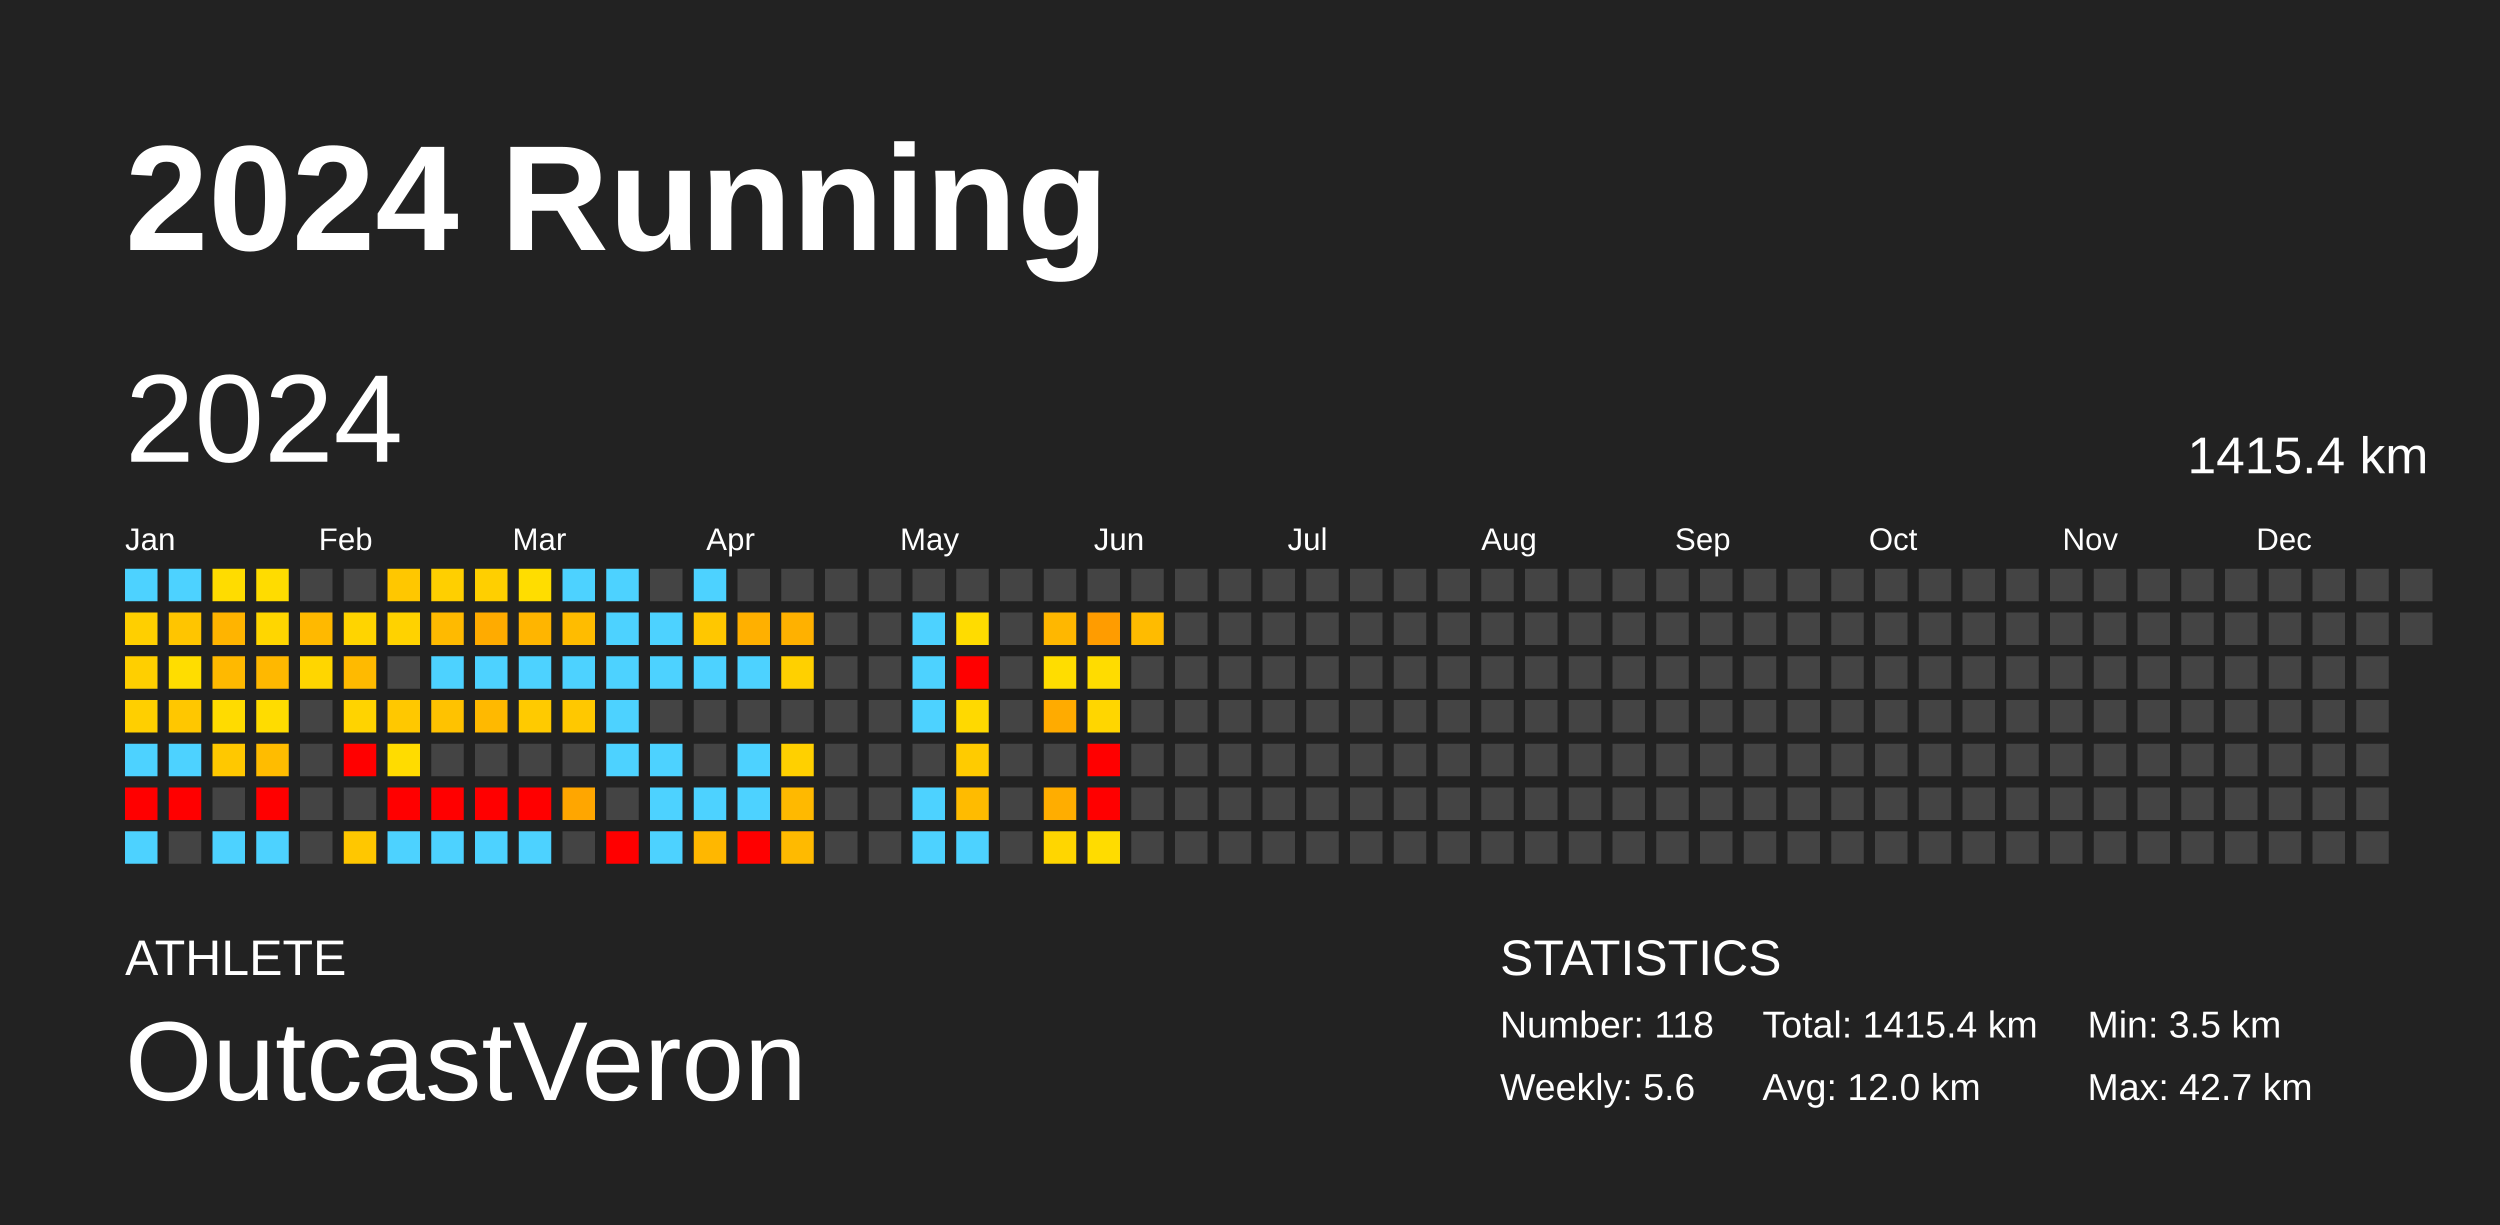
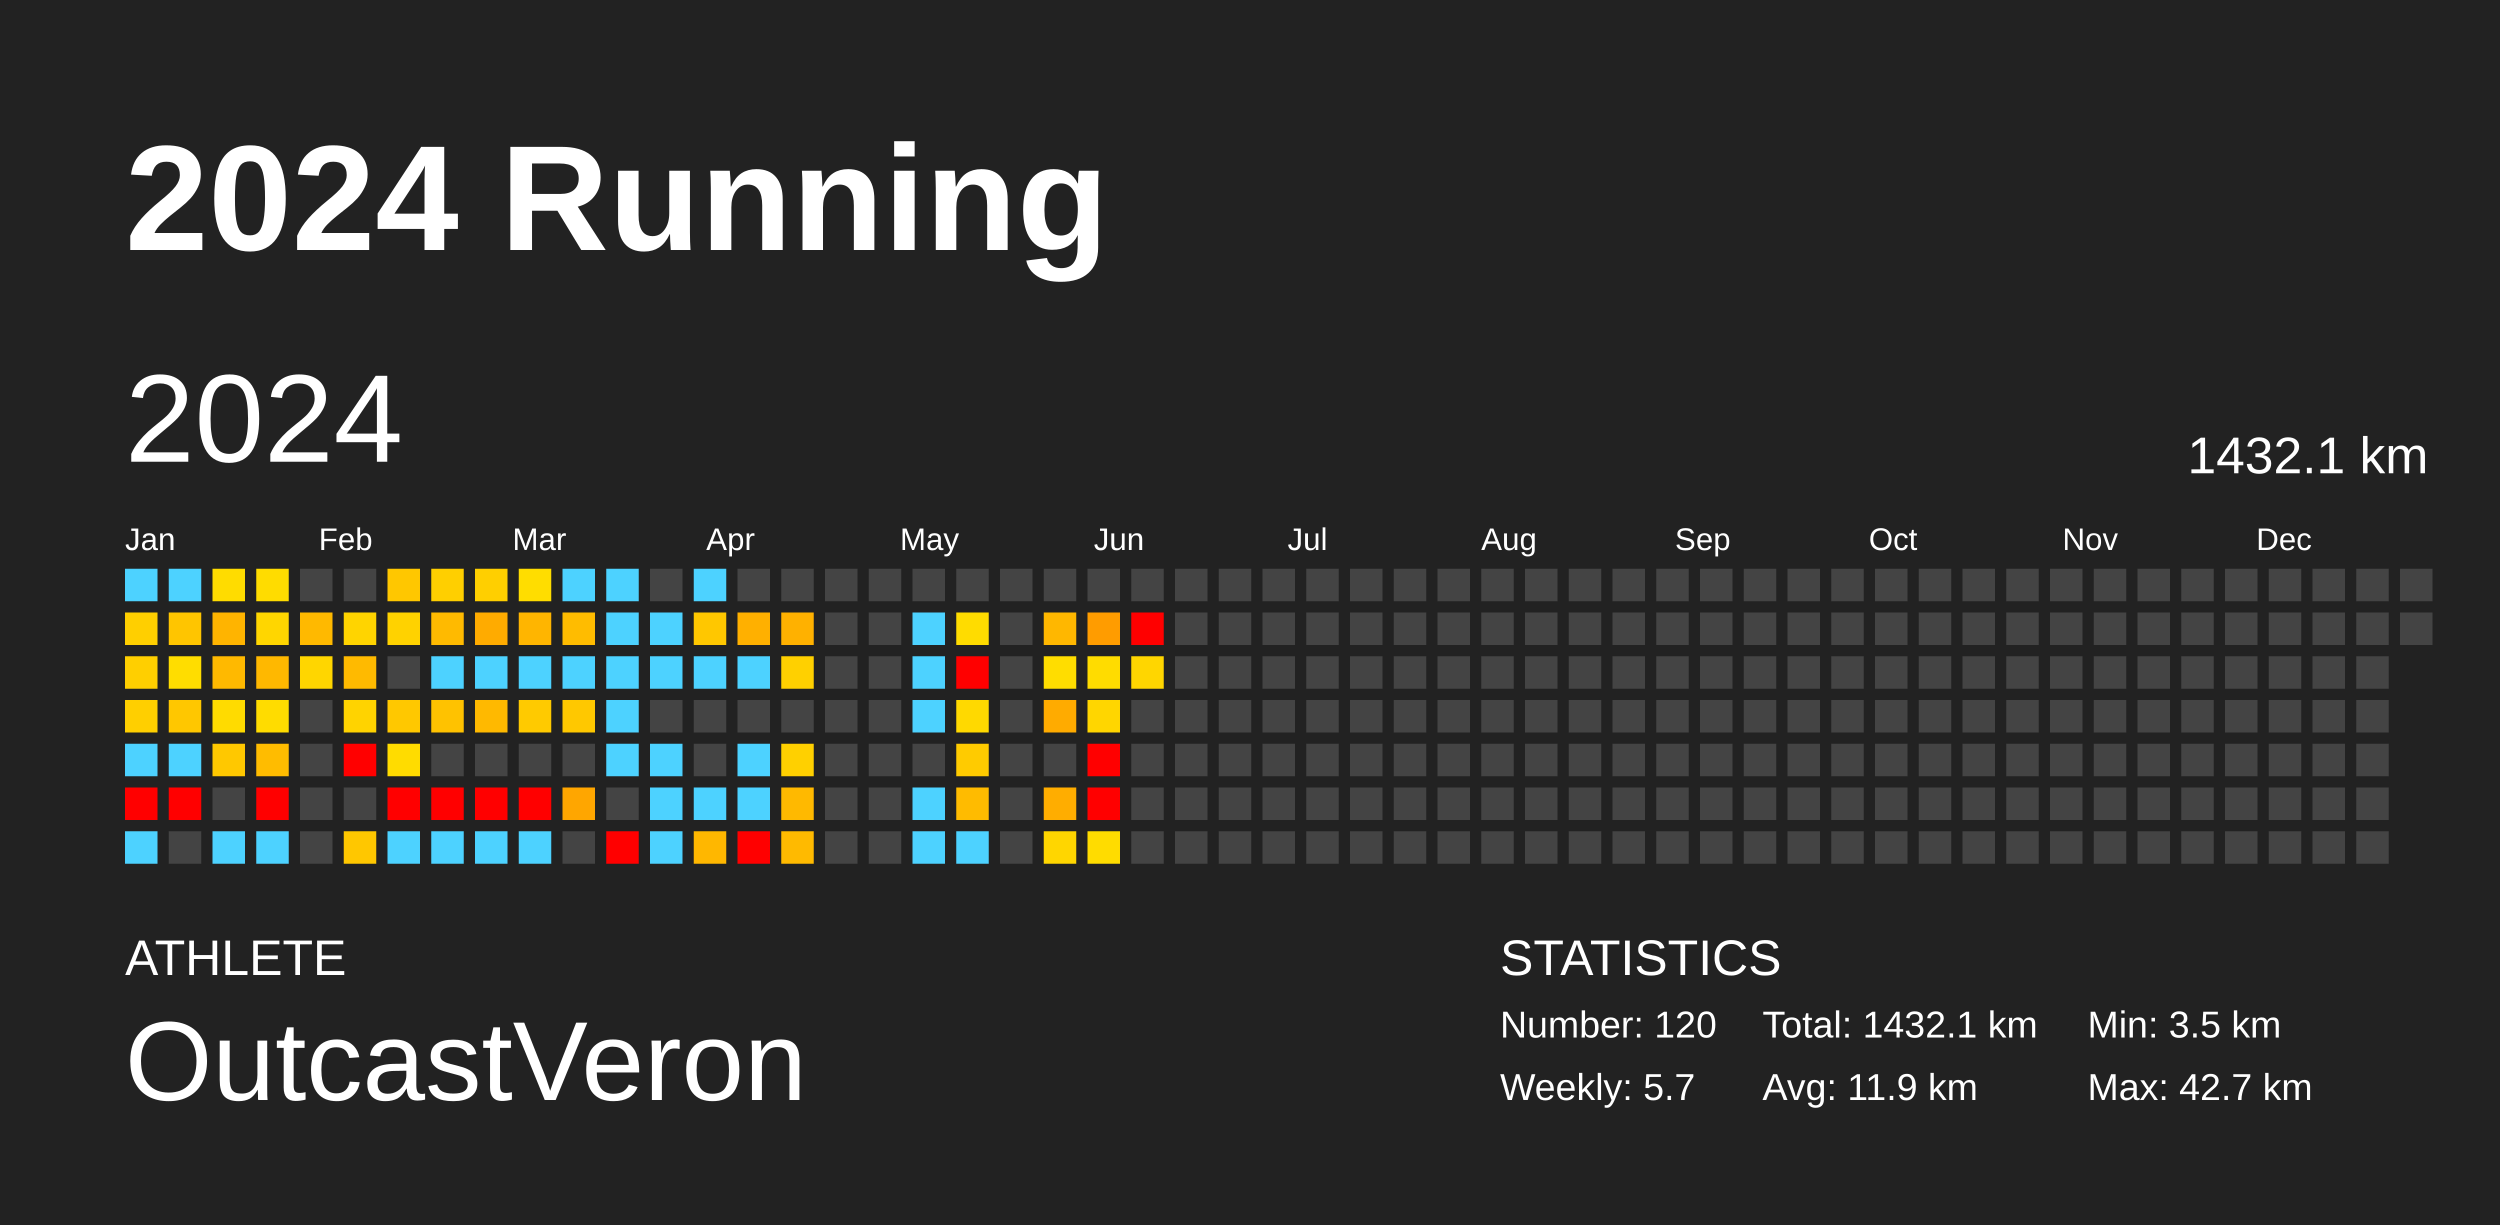
<svg xmlns="http://www.w3.org/2000/svg" baseProfile="full" height="98mm" version="1.1" viewBox="0,0,200,98" width="200mm">
  <defs />
  <rect fill="#222222" height="98" width="200" x="0" y="0" />
  <text fill="#FFFFFF" style="font-size:12px; font-family:Arial; font-weight:bold;" x="10" y="20">2024 Running</text>
  <text fill="#FFFFFF" style="font-size:4px; font-family:Arial" x="10" y="78">ATHLETE</text>
  <text fill="#FFFFFF" style="font-size:9px; font-family:Arial" x="10" y="88">OutcastVeron</text>
  <text fill="#FFFFFF" style="font-size:4px; font-family:Arial" x="120" y="78">STATISTICS</text>
-   <text fill="#FFFFFF" style="font-size:3px; font-family:Arial" x="120" y="83">Number: 118</text>
-   <text fill="#FFFFFF" style="font-size:3px; font-family:Arial" x="120" y="88">Weekly: 5.6</text>
-   <text fill="#FFFFFF" style="font-size:3px; font-family:Arial" x="141" y="83">Total: 1415.4 km</text>
-   <text fill="#FFFFFF" style="font-size:3px; font-family:Arial" x="141" y="88">Avg: 12.0 km</text>
+   <text fill="#FFFFFF" style="font-size:3px; font-family:Arial" x="120" y="83">Number: 120</text>
+   <text fill="#FFFFFF" style="font-size:3px; font-family:Arial" x="120" y="88">Weekly: 5.7</text>
+   <text fill="#FFFFFF" style="font-size:3px; font-family:Arial" x="141" y="83">Total: 1432.1 km</text>
+   <text fill="#FFFFFF" style="font-size:3px; font-family:Arial" x="141" y="88">Avg: 11.9 km</text>
  <text fill="#FFFFFF" style="font-size:3px; font-family:Arial" x="167" y="83">Min: 3.5 km</text>
  <text fill="#FFFFFF" style="font-size:3px; font-family:Arial" x="167" y="88">Max: 42.7 km</text>
  <text dominant-baseline="hanging" fill="#FFFFFF" style="font-size:10.0px; font-family:Arial;" x="10" y="30">2024</text>
-   <text dominant-baseline="hanging" fill="#FFFFFF" style="font-size:4.125px; font-family:Arial;" x="175" y="35">1415.4 km</text>
+   <text dominant-baseline="hanging" fill="#FFFFFF" style="font-size:4.125px; font-family:Arial;" x="175" y="35">1432.1 km</text>
  <text fill="#FFFFFF" style="font-size:2.5px; font-family:Arial" x="10.0" y="44">Jan</text>
  <text fill="#FFFFFF" style="font-size:2.5px; font-family:Arial" x="25.5" y="44">Feb</text>
  <text fill="#FFFFFF" style="font-size:2.5px; font-family:Arial" x="41.0" y="44">Mar</text>
  <text fill="#FFFFFF" style="font-size:2.5px; font-family:Arial" x="56.5" y="44">Apr</text>
  <text fill="#FFFFFF" style="font-size:2.5px; font-family:Arial" x="72.0" y="44">May</text>
  <text fill="#FFFFFF" style="font-size:2.5px; font-family:Arial" x="87.5" y="44">Jun</text>
  <text fill="#FFFFFF" style="font-size:2.5px; font-family:Arial" x="103.0" y="44">Jul</text>
  <text fill="#FFFFFF" style="font-size:2.5px; font-family:Arial" x="118.5" y="44">Aug</text>
  <text fill="#FFFFFF" style="font-size:2.5px; font-family:Arial" x="134.0" y="44">Sep</text>
  <text fill="#FFFFFF" style="font-size:2.5px; font-family:Arial" x="149.5" y="44">Oct</text>
  <text fill="#FFFFFF" style="font-size:2.5px; font-family:Arial" x="165.0" y="44">Nov</text>
  <text fill="#FFFFFF" style="font-size:2.5px; font-family:Arial" x="180.5" y="44">Dec</text>
  <rect fill="#4dd2ff" height="2.6" width="2.6" x="10.0" y="45.5" />
  <rect fill="#ffcf00" height="2.6" width="2.6" x="10.0" y="49.0" />
  <rect fill="#ffcf00" height="2.6" width="2.6" x="10.0" y="52.5" />
  <rect fill="#ffcf00" height="2.6" width="2.6" x="10.0" y="56.0" />
  <rect fill="#4dd2ff" height="2.6" width="2.6" x="10.0" y="59.5" />
  <rect fill="red" height="2.6" width="2.6" x="10.0" y="63.0" />
  <rect fill="#4dd2ff" height="2.6" width="2.6" x="10.0" y="66.5" />
  <rect fill="#4dd2ff" height="2.6" width="2.6" x="13.5" y="45.5" />
  <rect fill="#ffc500" height="2.6" width="2.6" x="13.5" y="49.0" />
  <rect fill="#ffdd00" height="2.6" width="2.6" x="13.5" y="52.5" />
  <rect fill="#ffc700" height="2.6" width="2.6" x="13.5" y="56.0" />
  <rect fill="#4dd2ff" height="2.6" width="2.6" x="13.5" y="59.5" />
  <rect fill="red" height="2.6" width="2.6" x="13.5" y="63.0" />
  <rect fill="#444444" height="2.6" width="2.6" x="13.5" y="66.5" />
  <rect fill="#ffdc00" height="2.6" width="2.6" x="17.0" y="45.5" />
  <rect fill="#ffb400" height="2.6" width="2.6" x="17.0" y="49.0" />
  <rect fill="#ffb900" height="2.6" width="2.6" x="17.0" y="52.5" />
  <rect fill="#ffdb00" height="2.6" width="2.6" x="17.0" y="56.0" />
  <rect fill="#ffc800" height="2.6" width="2.6" x="17.0" y="59.5" />
  <rect fill="#444444" height="2.6" width="2.6" x="17.0" y="63.0" />
  <rect fill="#4dd2ff" height="2.6" width="2.6" x="17.0" y="66.5" />
  <rect fill="#ffdc00" height="2.6" width="2.6" x="20.5" y="45.5" />
  <rect fill="#ffd600" height="2.6" width="2.6" x="20.5" y="49.0" />
  <rect fill="#ffb800" height="2.6" width="2.6" x="20.5" y="52.5" />
  <rect fill="#ffdc00" height="2.6" width="2.6" x="20.5" y="56.0" />
  <rect fill="#ffbc00" height="2.6" width="2.6" x="20.5" y="59.5" />
  <rect fill="red" height="2.6" width="2.6" x="20.5" y="63.0" />
  <rect fill="#4dd2ff" height="2.6" width="2.6" x="20.5" y="66.5" />
  <rect fill="#444444" height="2.6" width="2.6" x="24.0" y="45.5" />
  <rect fill="#ffb900" height="2.6" width="2.6" x="24.0" y="49.0" />
  <rect fill="#ffd600" height="2.6" width="2.6" x="24.0" y="52.5" />
  <rect fill="#444444" height="2.6" width="2.6" x="24.0" y="56.0" />
  <rect fill="#444444" height="2.6" width="2.6" x="24.0" y="59.5" />
  <rect fill="#444444" height="2.6" width="2.6" x="24.0" y="63.0" />
  <rect fill="#444444" height="2.6" width="2.6" x="24.0" y="66.5" />
  <rect fill="#444444" height="2.6" width="2.6" x="27.5" y="45.5" />
  <rect fill="#ffd400" height="2.6" width="2.6" x="27.5" y="49.0" />
  <rect fill="#ffba00" height="2.6" width="2.6" x="27.5" y="52.5" />
  <rect fill="#ffd300" height="2.6" width="2.6" x="27.5" y="56.0" />
  <rect fill="red" height="2.6" width="2.6" x="27.5" y="59.5" />
  <rect fill="#444444" height="2.6" width="2.6" x="27.5" y="63.0" />
  <rect fill="#ffc700" height="2.6" width="2.6" x="27.5" y="66.5" />
  <rect fill="#ffc700" height="2.6" width="2.6" x="31.0" y="45.5" />
  <rect fill="#ffd200" height="2.6" width="2.6" x="31.0" y="49.0" />
  <rect fill="#444444" height="2.6" width="2.6" x="31.0" y="52.5" />
  <rect fill="#ffc800" height="2.6" width="2.6" x="31.0" y="56.0" />
  <rect fill="#ffdc00" height="2.6" width="2.6" x="31.0" y="59.5" />
  <rect fill="red" height="2.6" width="2.6" x="31.0" y="63.0" />
  <rect fill="#4dd2ff" height="2.6" width="2.6" x="31.0" y="66.5" />
  <rect fill="#ffcf00" height="2.6" width="2.6" x="34.5" y="45.5" />
  <rect fill="#ffba00" height="2.6" width="2.6" x="34.5" y="49.0" />
  <rect fill="#4dd2ff" height="2.6" width="2.6" x="34.5" y="52.5" />
  <rect fill="#ffc200" height="2.6" width="2.6" x="34.5" y="56.0" />
  <rect fill="#444444" height="2.6" width="2.6" x="34.5" y="59.5" />
  <rect fill="red" height="2.6" width="2.6" x="34.5" y="63.0" />
  <rect fill="#4dd2ff" height="2.6" width="2.6" x="34.5" y="66.5" />
  <rect fill="#ffcf00" height="2.6" width="2.6" x="38.0" y="45.5" />
  <rect fill="#ffab00" height="2.6" width="2.6" x="38.0" y="49.0" />
  <rect fill="#4dd2ff" height="2.6" width="2.6" x="38.0" y="52.5" />
  <rect fill="#ffb900" height="2.6" width="2.6" x="38.0" y="56.0" />
  <rect fill="#444444" height="2.6" width="2.6" x="38.0" y="59.5" />
  <rect fill="red" height="2.6" width="2.6" x="38.0" y="63.0" />
  <rect fill="#4dd2ff" height="2.6" width="2.6" x="38.0" y="66.5" />
  <rect fill="#ffdd00" height="2.6" width="2.6" x="41.5" y="45.5" />
  <rect fill="#ffb500" height="2.6" width="2.6" x="41.5" y="49.0" />
  <rect fill="#4dd2ff" height="2.6" width="2.6" x="41.5" y="52.5" />
  <rect fill="#ffca00" height="2.6" width="2.6" x="41.5" y="56.0" />
  <rect fill="#444444" height="2.6" width="2.6" x="41.5" y="59.5" />
  <rect fill="red" height="2.6" width="2.6" x="41.5" y="63.0" />
  <rect fill="#4dd2ff" height="2.6" width="2.6" x="41.5" y="66.5" />
  <rect fill="#4dd2ff" height="2.6" width="2.6" x="45.0" y="45.5" />
  <rect fill="#ffbc00" height="2.6" width="2.6" x="45.0" y="49.0" />
  <rect fill="#4dd2ff" height="2.6" width="2.6" x="45.0" y="52.5" />
  <rect fill="#ffc800" height="2.6" width="2.6" x="45.0" y="56.0" />
  <rect fill="#444444" height="2.6" width="2.6" x="45.0" y="59.5" />
  <rect fill="#ffa600" height="2.6" width="2.6" x="45.0" y="63.0" />
  <rect fill="#444444" height="2.6" width="2.6" x="45.0" y="66.5" />
  <rect fill="#4dd2ff" height="2.6" width="2.6" x="48.5" y="45.5" />
  <rect fill="#4dd2ff" height="2.6" width="2.6" x="48.5" y="49.0" />
  <rect fill="#4dd2ff" height="2.6" width="2.6" x="48.5" y="52.5" />
  <rect fill="#4dd2ff" height="2.6" width="2.6" x="48.5" y="56.0" />
  <rect fill="#4dd2ff" height="2.6" width="2.6" x="48.5" y="59.5" />
  <rect fill="#444444" height="2.6" width="2.6" x="48.5" y="63.0" />
  <rect fill="red" height="2.6" width="2.6" x="48.5" y="66.5" />
  <rect fill="#444444" height="2.6" width="2.6" x="52.0" y="45.5" />
  <rect fill="#4dd2ff" height="2.6" width="2.6" x="52.0" y="49.0" />
  <rect fill="#4dd2ff" height="2.6" width="2.6" x="52.0" y="52.5" />
  <rect fill="#444444" height="2.6" width="2.6" x="52.0" y="56.0" />
  <rect fill="#4dd2ff" height="2.6" width="2.6" x="52.0" y="59.5" />
  <rect fill="#4dd2ff" height="2.6" width="2.6" x="52.0" y="63.0" />
  <rect fill="#4dd2ff" height="2.6" width="2.6" x="52.0" y="66.5" />
  <rect fill="#4dd2ff" height="2.6" width="2.6" x="55.5" y="45.5" />
  <rect fill="#ffc700" height="2.6" width="2.6" x="55.5" y="49.0" />
  <rect fill="#4dd2ff" height="2.6" width="2.6" x="55.5" y="52.5" />
  <rect fill="#444444" height="2.6" width="2.6" x="55.5" y="56.0" />
  <rect fill="#444444" height="2.6" width="2.6" x="55.5" y="59.5" />
  <rect fill="#4dd2ff" height="2.6" width="2.6" x="55.5" y="63.0" />
  <rect fill="#ffb700" height="2.6" width="2.6" x="55.5" y="66.5" />
  <rect fill="#444444" height="2.6" width="2.6" x="59.0" y="45.5" />
  <rect fill="#ffb000" height="2.6" width="2.6" x="59.0" y="49.0" />
  <rect fill="#4dd2ff" height="2.6" width="2.6" x="59.0" y="52.5" />
  <rect fill="#444444" height="2.6" width="2.6" x="59.0" y="56.0" />
  <rect fill="#4dd2ff" height="2.6" width="2.6" x="59.0" y="59.5" />
  <rect fill="#4dd2ff" height="2.6" width="2.6" x="59.0" y="63.0" />
  <rect fill="red" height="2.6" width="2.6" x="59.0" y="66.5" />
  <rect fill="#444444" height="2.6" width="2.6" x="62.5" y="45.5" />
  <rect fill="#ffb100" height="2.6" width="2.6" x="62.5" y="49.0" />
  <rect fill="#ffd000" height="2.6" width="2.6" x="62.5" y="52.5" />
  <rect fill="#444444" height="2.6" width="2.6" x="62.5" y="56.0" />
  <rect fill="#ffd000" height="2.6" width="2.6" x="62.5" y="59.5" />
  <rect fill="#ffb900" height="2.6" width="2.6" x="62.5" y="63.0" />
  <rect fill="#ffba00" height="2.6" width="2.6" x="62.5" y="66.5" />
  <rect fill="#444444" height="2.6" width="2.6" x="66.0" y="45.5" />
  <rect fill="#444444" height="2.6" width="2.6" x="66.0" y="49.0" />
  <rect fill="#444444" height="2.6" width="2.6" x="66.0" y="52.5" />
  <rect fill="#444444" height="2.6" width="2.6" x="66.0" y="56.0" />
  <rect fill="#444444" height="2.6" width="2.6" x="66.0" y="59.5" />
  <rect fill="#444444" height="2.6" width="2.6" x="66.0" y="63.0" />
  <rect fill="#444444" height="2.6" width="2.6" x="66.0" y="66.5" />
  <rect fill="#444444" height="2.6" width="2.6" x="69.5" y="45.5" />
  <rect fill="#444444" height="2.6" width="2.6" x="69.5" y="49.0" />
  <rect fill="#444444" height="2.6" width="2.6" x="69.5" y="52.5" />
  <rect fill="#444444" height="2.6" width="2.6" x="69.5" y="56.0" />
  <rect fill="#444444" height="2.6" width="2.6" x="69.5" y="59.5" />
  <rect fill="#444444" height="2.6" width="2.6" x="69.5" y="63.0" />
  <rect fill="#444444" height="2.6" width="2.6" x="69.5" y="66.5" />
  <rect fill="#444444" height="2.6" width="2.6" x="73.0" y="45.5" />
  <rect fill="#4dd2ff" height="2.6" width="2.6" x="73.0" y="49.0" />
  <rect fill="#4dd2ff" height="2.6" width="2.6" x="73.0" y="52.5" />
  <rect fill="#4dd2ff" height="2.6" width="2.6" x="73.0" y="56.0" />
  <rect fill="#444444" height="2.6" width="2.6" x="73.0" y="59.5" />
  <rect fill="#4dd2ff" height="2.6" width="2.6" x="73.0" y="63.0" />
  <rect fill="#4dd2ff" height="2.6" width="2.6" x="73.0" y="66.5" />
  <rect fill="#444444" height="2.6" width="2.6" x="76.5" y="45.5" />
  <rect fill="#ffdc00" height="2.6" width="2.6" x="76.5" y="49.0" />
  <rect fill="red" height="2.6" width="2.6" x="76.5" y="52.5" />
  <rect fill="#ffd900" height="2.6" width="2.6" x="76.5" y="56.0" />
  <rect fill="#ffcb00" height="2.6" width="2.6" x="76.5" y="59.5" />
  <rect fill="#ffbb00" height="2.6" width="2.6" x="76.5" y="63.0" />
  <rect fill="#4dd2ff" height="2.6" width="2.6" x="76.5" y="66.5" />
  <rect fill="#444444" height="2.6" width="2.6" x="80.0" y="45.5" />
  <rect fill="#444444" height="2.6" width="2.6" x="80.0" y="49.0" />
  <rect fill="#444444" height="2.6" width="2.6" x="80.0" y="52.5" />
  <rect fill="#444444" height="2.6" width="2.6" x="80.0" y="56.0" />
  <rect fill="#444444" height="2.6" width="2.6" x="80.0" y="59.5" />
  <rect fill="#444444" height="2.6" width="2.6" x="80.0" y="63.0" />
  <rect fill="#444444" height="2.6" width="2.6" x="80.0" y="66.5" />
  <rect fill="#444444" height="2.6" width="2.6" x="83.5" y="45.5" />
  <rect fill="#ffb700" height="2.6" width="2.6" x="83.5" y="49.0" />
  <rect fill="#ffdd00" height="2.6" width="2.6" x="83.5" y="52.5" />
  <rect fill="#ffab00" height="2.6" width="2.6" x="83.5" y="56.0" />
  <rect fill="#444444" height="2.6" width="2.6" x="83.5" y="59.5" />
  <rect fill="#ffad00" height="2.6" width="2.6" x="83.5" y="63.0" />
  <rect fill="#ffd600" height="2.6" width="2.6" x="83.5" y="66.5" />
  <rect fill="#444444" height="2.6" width="2.6" x="87.0" y="45.5" />
  <rect fill="#ff9c00" height="2.6" width="2.6" x="87.0" y="49.0" />
  <rect fill="#ffdc00" height="2.6" width="2.6" x="87.0" y="52.5" />
  <rect fill="#ffd600" height="2.6" width="2.6" x="87.0" y="56.0" />
  <rect fill="red" height="2.6" width="2.6" x="87.0" y="59.5" />
  <rect fill="red" height="2.6" width="2.6" x="87.0" y="63.0" />
  <rect fill="#ffdc00" height="2.6" width="2.6" x="87.0" y="66.5" />
  <rect fill="#444444" height="2.6" width="2.6" x="90.5" y="45.5" />
-   <rect fill="#ffbb00" height="2.6" width="2.6" x="90.5" y="49.0" />
-   <rect fill="#444444" height="2.6" width="2.6" x="90.5" y="52.5" />
+   <rect fill="red" height="2.6" width="2.6" x="90.5" y="49.0" />
+   <rect fill="#ffd600" height="2.6" width="2.6" x="90.5" y="52.5" />
  <rect fill="#444444" height="2.6" width="2.6" x="90.5" y="56.0" />
  <rect fill="#444444" height="2.6" width="2.6" x="90.5" y="59.5" />
  <rect fill="#444444" height="2.6" width="2.6" x="90.5" y="63.0" />
  <rect fill="#444444" height="2.6" width="2.6" x="90.5" y="66.5" />
  <rect fill="#444444" height="2.6" width="2.6" x="94.0" y="45.5" />
  <rect fill="#444444" height="2.6" width="2.6" x="94.0" y="49.0" />
  <rect fill="#444444" height="2.6" width="2.6" x="94.0" y="52.5" />
  <rect fill="#444444" height="2.6" width="2.6" x="94.0" y="56.0" />
  <rect fill="#444444" height="2.6" width="2.6" x="94.0" y="59.5" />
  <rect fill="#444444" height="2.6" width="2.6" x="94.0" y="63.0" />
  <rect fill="#444444" height="2.6" width="2.6" x="94.0" y="66.5" />
  <rect fill="#444444" height="2.6" width="2.6" x="97.5" y="45.5" />
  <rect fill="#444444" height="2.6" width="2.6" x="97.5" y="49.0" />
  <rect fill="#444444" height="2.6" width="2.6" x="97.5" y="52.5" />
  <rect fill="#444444" height="2.6" width="2.6" x="97.5" y="56.0" />
  <rect fill="#444444" height="2.6" width="2.6" x="97.5" y="59.5" />
  <rect fill="#444444" height="2.6" width="2.6" x="97.5" y="63.0" />
  <rect fill="#444444" height="2.6" width="2.6" x="97.5" y="66.5" />
  <rect fill="#444444" height="2.6" width="2.6" x="101.0" y="45.5" />
  <rect fill="#444444" height="2.6" width="2.6" x="101.0" y="49.0" />
  <rect fill="#444444" height="2.6" width="2.6" x="101.0" y="52.5" />
  <rect fill="#444444" height="2.6" width="2.6" x="101.0" y="56.0" />
  <rect fill="#444444" height="2.6" width="2.6" x="101.0" y="59.5" />
  <rect fill="#444444" height="2.6" width="2.6" x="101.0" y="63.0" />
  <rect fill="#444444" height="2.6" width="2.6" x="101.0" y="66.5" />
  <rect fill="#444444" height="2.6" width="2.6" x="104.5" y="45.5" />
  <rect fill="#444444" height="2.6" width="2.6" x="104.5" y="49.0" />
  <rect fill="#444444" height="2.6" width="2.6" x="104.5" y="52.5" />
  <rect fill="#444444" height="2.6" width="2.6" x="104.5" y="56.0" />
  <rect fill="#444444" height="2.6" width="2.6" x="104.5" y="59.5" />
  <rect fill="#444444" height="2.6" width="2.6" x="104.5" y="63.0" />
  <rect fill="#444444" height="2.6" width="2.6" x="104.5" y="66.5" />
  <rect fill="#444444" height="2.6" width="2.6" x="108.0" y="45.5" />
  <rect fill="#444444" height="2.6" width="2.6" x="108.0" y="49.0" />
  <rect fill="#444444" height="2.6" width="2.6" x="108.0" y="52.5" />
  <rect fill="#444444" height="2.6" width="2.6" x="108.0" y="56.0" />
  <rect fill="#444444" height="2.6" width="2.6" x="108.0" y="59.5" />
  <rect fill="#444444" height="2.6" width="2.6" x="108.0" y="63.0" />
  <rect fill="#444444" height="2.6" width="2.6" x="108.0" y="66.5" />
  <rect fill="#444444" height="2.6" width="2.6" x="111.5" y="45.5" />
  <rect fill="#444444" height="2.6" width="2.6" x="111.5" y="49.0" />
  <rect fill="#444444" height="2.6" width="2.6" x="111.5" y="52.5" />
  <rect fill="#444444" height="2.6" width="2.6" x="111.5" y="56.0" />
  <rect fill="#444444" height="2.6" width="2.6" x="111.5" y="59.5" />
  <rect fill="#444444" height="2.6" width="2.6" x="111.5" y="63.0" />
  <rect fill="#444444" height="2.6" width="2.6" x="111.5" y="66.5" />
  <rect fill="#444444" height="2.6" width="2.6" x="115.0" y="45.5" />
  <rect fill="#444444" height="2.6" width="2.6" x="115.0" y="49.0" />
  <rect fill="#444444" height="2.6" width="2.6" x="115.0" y="52.5" />
  <rect fill="#444444" height="2.6" width="2.6" x="115.0" y="56.0" />
  <rect fill="#444444" height="2.6" width="2.6" x="115.0" y="59.5" />
  <rect fill="#444444" height="2.6" width="2.6" x="115.0" y="63.0" />
  <rect fill="#444444" height="2.6" width="2.6" x="115.0" y="66.5" />
  <rect fill="#444444" height="2.6" width="2.6" x="118.5" y="45.5" />
  <rect fill="#444444" height="2.6" width="2.6" x="118.5" y="49.0" />
  <rect fill="#444444" height="2.6" width="2.6" x="118.5" y="52.5" />
  <rect fill="#444444" height="2.6" width="2.6" x="118.5" y="56.0" />
  <rect fill="#444444" height="2.6" width="2.6" x="118.5" y="59.5" />
  <rect fill="#444444" height="2.6" width="2.6" x="118.5" y="63.0" />
  <rect fill="#444444" height="2.6" width="2.6" x="118.5" y="66.5" />
  <rect fill="#444444" height="2.6" width="2.6" x="122.0" y="45.5" />
  <rect fill="#444444" height="2.6" width="2.6" x="122.0" y="49.0" />
  <rect fill="#444444" height="2.6" width="2.6" x="122.0" y="52.5" />
  <rect fill="#444444" height="2.6" width="2.6" x="122.0" y="56.0" />
  <rect fill="#444444" height="2.6" width="2.6" x="122.0" y="59.5" />
  <rect fill="#444444" height="2.6" width="2.6" x="122.0" y="63.0" />
  <rect fill="#444444" height="2.6" width="2.6" x="122.0" y="66.5" />
  <rect fill="#444444" height="2.6" width="2.6" x="125.5" y="45.5" />
  <rect fill="#444444" height="2.6" width="2.6" x="125.5" y="49.0" />
  <rect fill="#444444" height="2.6" width="2.6" x="125.5" y="52.5" />
  <rect fill="#444444" height="2.6" width="2.6" x="125.5" y="56.0" />
  <rect fill="#444444" height="2.6" width="2.6" x="125.5" y="59.5" />
  <rect fill="#444444" height="2.6" width="2.6" x="125.5" y="63.0" />
  <rect fill="#444444" height="2.6" width="2.6" x="125.5" y="66.5" />
  <rect fill="#444444" height="2.6" width="2.6" x="129.0" y="45.5" />
  <rect fill="#444444" height="2.6" width="2.6" x="129.0" y="49.0" />
  <rect fill="#444444" height="2.6" width="2.6" x="129.0" y="52.5" />
  <rect fill="#444444" height="2.6" width="2.6" x="129.0" y="56.0" />
  <rect fill="#444444" height="2.6" width="2.6" x="129.0" y="59.5" />
  <rect fill="#444444" height="2.6" width="2.6" x="129.0" y="63.0" />
  <rect fill="#444444" height="2.6" width="2.6" x="129.0" y="66.5" />
  <rect fill="#444444" height="2.6" width="2.6" x="132.5" y="45.5" />
  <rect fill="#444444" height="2.6" width="2.6" x="132.5" y="49.0" />
  <rect fill="#444444" height="2.6" width="2.6" x="132.5" y="52.5" />
  <rect fill="#444444" height="2.6" width="2.6" x="132.5" y="56.0" />
  <rect fill="#444444" height="2.6" width="2.6" x="132.5" y="59.5" />
  <rect fill="#444444" height="2.6" width="2.6" x="132.5" y="63.0" />
  <rect fill="#444444" height="2.6" width="2.6" x="132.5" y="66.5" />
  <rect fill="#444444" height="2.6" width="2.6" x="136.0" y="45.5" />
  <rect fill="#444444" height="2.6" width="2.6" x="136.0" y="49.0" />
  <rect fill="#444444" height="2.6" width="2.6" x="136.0" y="52.5" />
  <rect fill="#444444" height="2.6" width="2.6" x="136.0" y="56.0" />
  <rect fill="#444444" height="2.6" width="2.6" x="136.0" y="59.5" />
  <rect fill="#444444" height="2.6" width="2.6" x="136.0" y="63.0" />
  <rect fill="#444444" height="2.6" width="2.6" x="136.0" y="66.5" />
  <rect fill="#444444" height="2.6" width="2.6" x="139.5" y="45.5" />
  <rect fill="#444444" height="2.6" width="2.6" x="139.5" y="49.0" />
  <rect fill="#444444" height="2.6" width="2.6" x="139.5" y="52.5" />
  <rect fill="#444444" height="2.6" width="2.6" x="139.5" y="56.0" />
  <rect fill="#444444" height="2.6" width="2.6" x="139.5" y="59.5" />
  <rect fill="#444444" height="2.6" width="2.6" x="139.5" y="63.0" />
  <rect fill="#444444" height="2.6" width="2.6" x="139.5" y="66.5" />
  <rect fill="#444444" height="2.6" width="2.6" x="143.0" y="45.5" />
  <rect fill="#444444" height="2.6" width="2.6" x="143.0" y="49.0" />
  <rect fill="#444444" height="2.6" width="2.6" x="143.0" y="52.5" />
  <rect fill="#444444" height="2.6" width="2.6" x="143.0" y="56.0" />
  <rect fill="#444444" height="2.6" width="2.6" x="143.0" y="59.5" />
  <rect fill="#444444" height="2.6" width="2.6" x="143.0" y="63.0" />
  <rect fill="#444444" height="2.6" width="2.6" x="143.0" y="66.5" />
  <rect fill="#444444" height="2.6" width="2.6" x="146.5" y="45.5" />
  <rect fill="#444444" height="2.6" width="2.6" x="146.5" y="49.0" />
  <rect fill="#444444" height="2.6" width="2.6" x="146.5" y="52.5" />
  <rect fill="#444444" height="2.6" width="2.6" x="146.5" y="56.0" />
  <rect fill="#444444" height="2.6" width="2.6" x="146.5" y="59.5" />
  <rect fill="#444444" height="2.6" width="2.6" x="146.5" y="63.0" />
  <rect fill="#444444" height="2.6" width="2.6" x="146.5" y="66.5" />
  <rect fill="#444444" height="2.6" width="2.6" x="150.0" y="45.5" />
  <rect fill="#444444" height="2.6" width="2.6" x="150.0" y="49.0" />
  <rect fill="#444444" height="2.6" width="2.6" x="150.0" y="52.5" />
  <rect fill="#444444" height="2.6" width="2.6" x="150.0" y="56.0" />
  <rect fill="#444444" height="2.6" width="2.6" x="150.0" y="59.5" />
  <rect fill="#444444" height="2.6" width="2.6" x="150.0" y="63.0" />
  <rect fill="#444444" height="2.6" width="2.6" x="150.0" y="66.5" />
  <rect fill="#444444" height="2.6" width="2.6" x="153.5" y="45.5" />
  <rect fill="#444444" height="2.6" width="2.6" x="153.5" y="49.0" />
  <rect fill="#444444" height="2.6" width="2.6" x="153.5" y="52.5" />
  <rect fill="#444444" height="2.6" width="2.6" x="153.5" y="56.0" />
  <rect fill="#444444" height="2.6" width="2.6" x="153.5" y="59.5" />
  <rect fill="#444444" height="2.6" width="2.6" x="153.5" y="63.0" />
  <rect fill="#444444" height="2.6" width="2.6" x="153.5" y="66.5" />
  <rect fill="#444444" height="2.6" width="2.6" x="157.0" y="45.5" />
  <rect fill="#444444" height="2.6" width="2.6" x="157.0" y="49.0" />
  <rect fill="#444444" height="2.6" width="2.6" x="157.0" y="52.5" />
  <rect fill="#444444" height="2.6" width="2.6" x="157.0" y="56.0" />
  <rect fill="#444444" height="2.6" width="2.6" x="157.0" y="59.5" />
  <rect fill="#444444" height="2.6" width="2.6" x="157.0" y="63.0" />
  <rect fill="#444444" height="2.6" width="2.6" x="157.0" y="66.5" />
  <rect fill="#444444" height="2.6" width="2.6" x="160.5" y="45.5" />
  <rect fill="#444444" height="2.6" width="2.6" x="160.5" y="49.0" />
  <rect fill="#444444" height="2.6" width="2.6" x="160.5" y="52.5" />
  <rect fill="#444444" height="2.6" width="2.6" x="160.5" y="56.0" />
  <rect fill="#444444" height="2.6" width="2.6" x="160.5" y="59.5" />
  <rect fill="#444444" height="2.6" width="2.6" x="160.5" y="63.0" />
  <rect fill="#444444" height="2.6" width="2.6" x="160.5" y="66.5" />
  <rect fill="#444444" height="2.6" width="2.6" x="164.0" y="45.5" />
  <rect fill="#444444" height="2.6" width="2.6" x="164.0" y="49.0" />
  <rect fill="#444444" height="2.6" width="2.6" x="164.0" y="52.5" />
  <rect fill="#444444" height="2.6" width="2.6" x="164.0" y="56.0" />
  <rect fill="#444444" height="2.6" width="2.6" x="164.0" y="59.5" />
  <rect fill="#444444" height="2.6" width="2.6" x="164.0" y="63.0" />
  <rect fill="#444444" height="2.6" width="2.6" x="164.0" y="66.5" />
  <rect fill="#444444" height="2.6" width="2.6" x="167.5" y="45.5" />
  <rect fill="#444444" height="2.6" width="2.6" x="167.5" y="49.0" />
  <rect fill="#444444" height="2.6" width="2.6" x="167.5" y="52.5" />
  <rect fill="#444444" height="2.6" width="2.6" x="167.5" y="56.0" />
  <rect fill="#444444" height="2.6" width="2.6" x="167.5" y="59.5" />
  <rect fill="#444444" height="2.6" width="2.6" x="167.5" y="63.0" />
  <rect fill="#444444" height="2.6" width="2.6" x="167.5" y="66.5" />
  <rect fill="#444444" height="2.6" width="2.6" x="171.0" y="45.5" />
  <rect fill="#444444" height="2.6" width="2.6" x="171.0" y="49.0" />
  <rect fill="#444444" height="2.6" width="2.6" x="171.0" y="52.5" />
  <rect fill="#444444" height="2.6" width="2.6" x="171.0" y="56.0" />
  <rect fill="#444444" height="2.6" width="2.6" x="171.0" y="59.5" />
  <rect fill="#444444" height="2.6" width="2.6" x="171.0" y="63.0" />
  <rect fill="#444444" height="2.6" width="2.6" x="171.0" y="66.5" />
  <rect fill="#444444" height="2.6" width="2.6" x="174.5" y="45.5" />
  <rect fill="#444444" height="2.6" width="2.6" x="174.5" y="49.0" />
  <rect fill="#444444" height="2.6" width="2.6" x="174.5" y="52.5" />
  <rect fill="#444444" height="2.6" width="2.6" x="174.5" y="56.0" />
  <rect fill="#444444" height="2.6" width="2.6" x="174.5" y="59.5" />
  <rect fill="#444444" height="2.6" width="2.6" x="174.5" y="63.0" />
  <rect fill="#444444" height="2.6" width="2.6" x="174.5" y="66.5" />
  <rect fill="#444444" height="2.6" width="2.6" x="178.0" y="45.5" />
  <rect fill="#444444" height="2.6" width="2.6" x="178.0" y="49.0" />
  <rect fill="#444444" height="2.6" width="2.6" x="178.0" y="52.5" />
  <rect fill="#444444" height="2.6" width="2.6" x="178.0" y="56.0" />
  <rect fill="#444444" height="2.6" width="2.6" x="178.0" y="59.5" />
  <rect fill="#444444" height="2.6" width="2.6" x="178.0" y="63.0" />
  <rect fill="#444444" height="2.6" width="2.6" x="178.0" y="66.5" />
  <rect fill="#444444" height="2.6" width="2.6" x="181.5" y="45.5" />
  <rect fill="#444444" height="2.6" width="2.6" x="181.5" y="49.0" />
  <rect fill="#444444" height="2.6" width="2.6" x="181.5" y="52.5" />
  <rect fill="#444444" height="2.6" width="2.6" x="181.5" y="56.0" />
  <rect fill="#444444" height="2.6" width="2.6" x="181.5" y="59.5" />
  <rect fill="#444444" height="2.6" width="2.6" x="181.5" y="63.0" />
  <rect fill="#444444" height="2.6" width="2.6" x="181.5" y="66.5" />
  <rect fill="#444444" height="2.6" width="2.6" x="185.0" y="45.5" />
  <rect fill="#444444" height="2.6" width="2.6" x="185.0" y="49.0" />
  <rect fill="#444444" height="2.6" width="2.6" x="185.0" y="52.5" />
  <rect fill="#444444" height="2.6" width="2.6" x="185.0" y="56.0" />
  <rect fill="#444444" height="2.6" width="2.6" x="185.0" y="59.5" />
  <rect fill="#444444" height="2.6" width="2.6" x="185.0" y="63.0" />
  <rect fill="#444444" height="2.6" width="2.6" x="185.0" y="66.5" />
  <rect fill="#444444" height="2.6" width="2.6" x="188.5" y="45.5" />
  <rect fill="#444444" height="2.6" width="2.6" x="188.5" y="49.0" />
  <rect fill="#444444" height="2.6" width="2.6" x="188.5" y="52.5" />
  <rect fill="#444444" height="2.6" width="2.6" x="188.5" y="56.0" />
  <rect fill="#444444" height="2.6" width="2.6" x="188.5" y="59.5" />
  <rect fill="#444444" height="2.6" width="2.6" x="188.5" y="63.0" />
  <rect fill="#444444" height="2.6" width="2.6" x="188.5" y="66.5" />
  <rect fill="#444444" height="2.6" width="2.6" x="192.0" y="45.5" />
  <rect fill="#444444" height="2.6" width="2.6" x="192.0" y="49.0" />
</svg>
